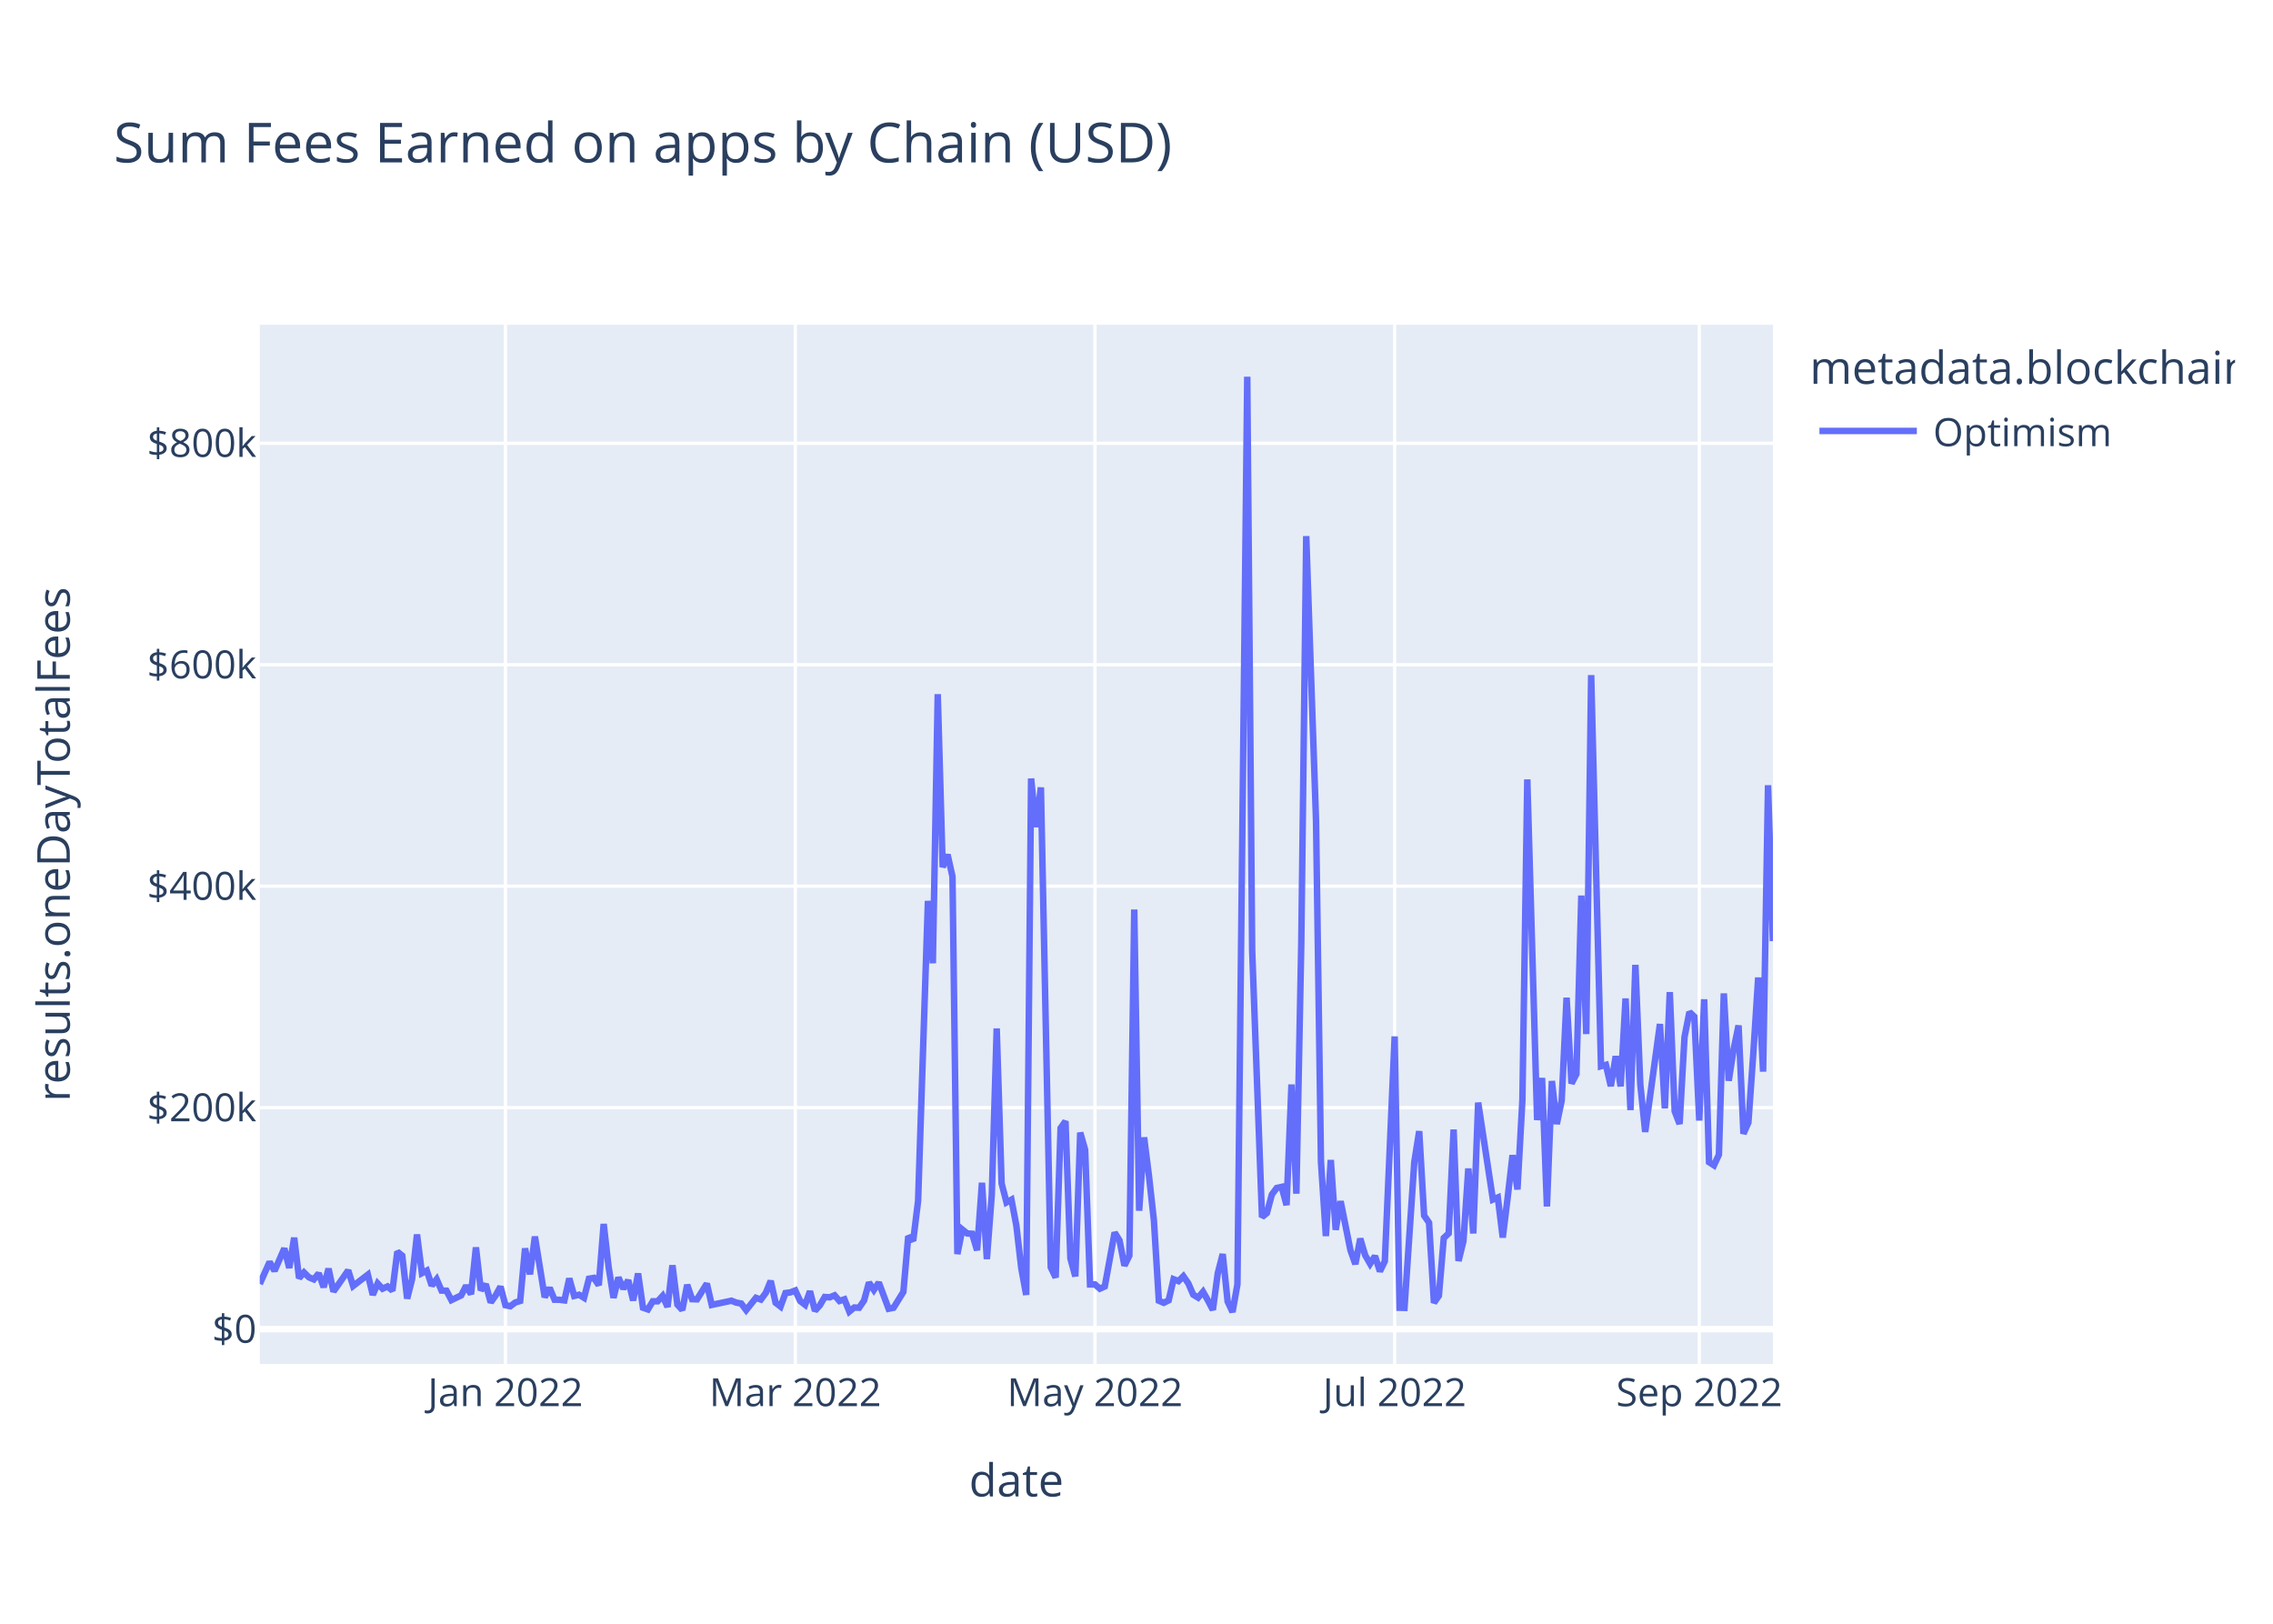
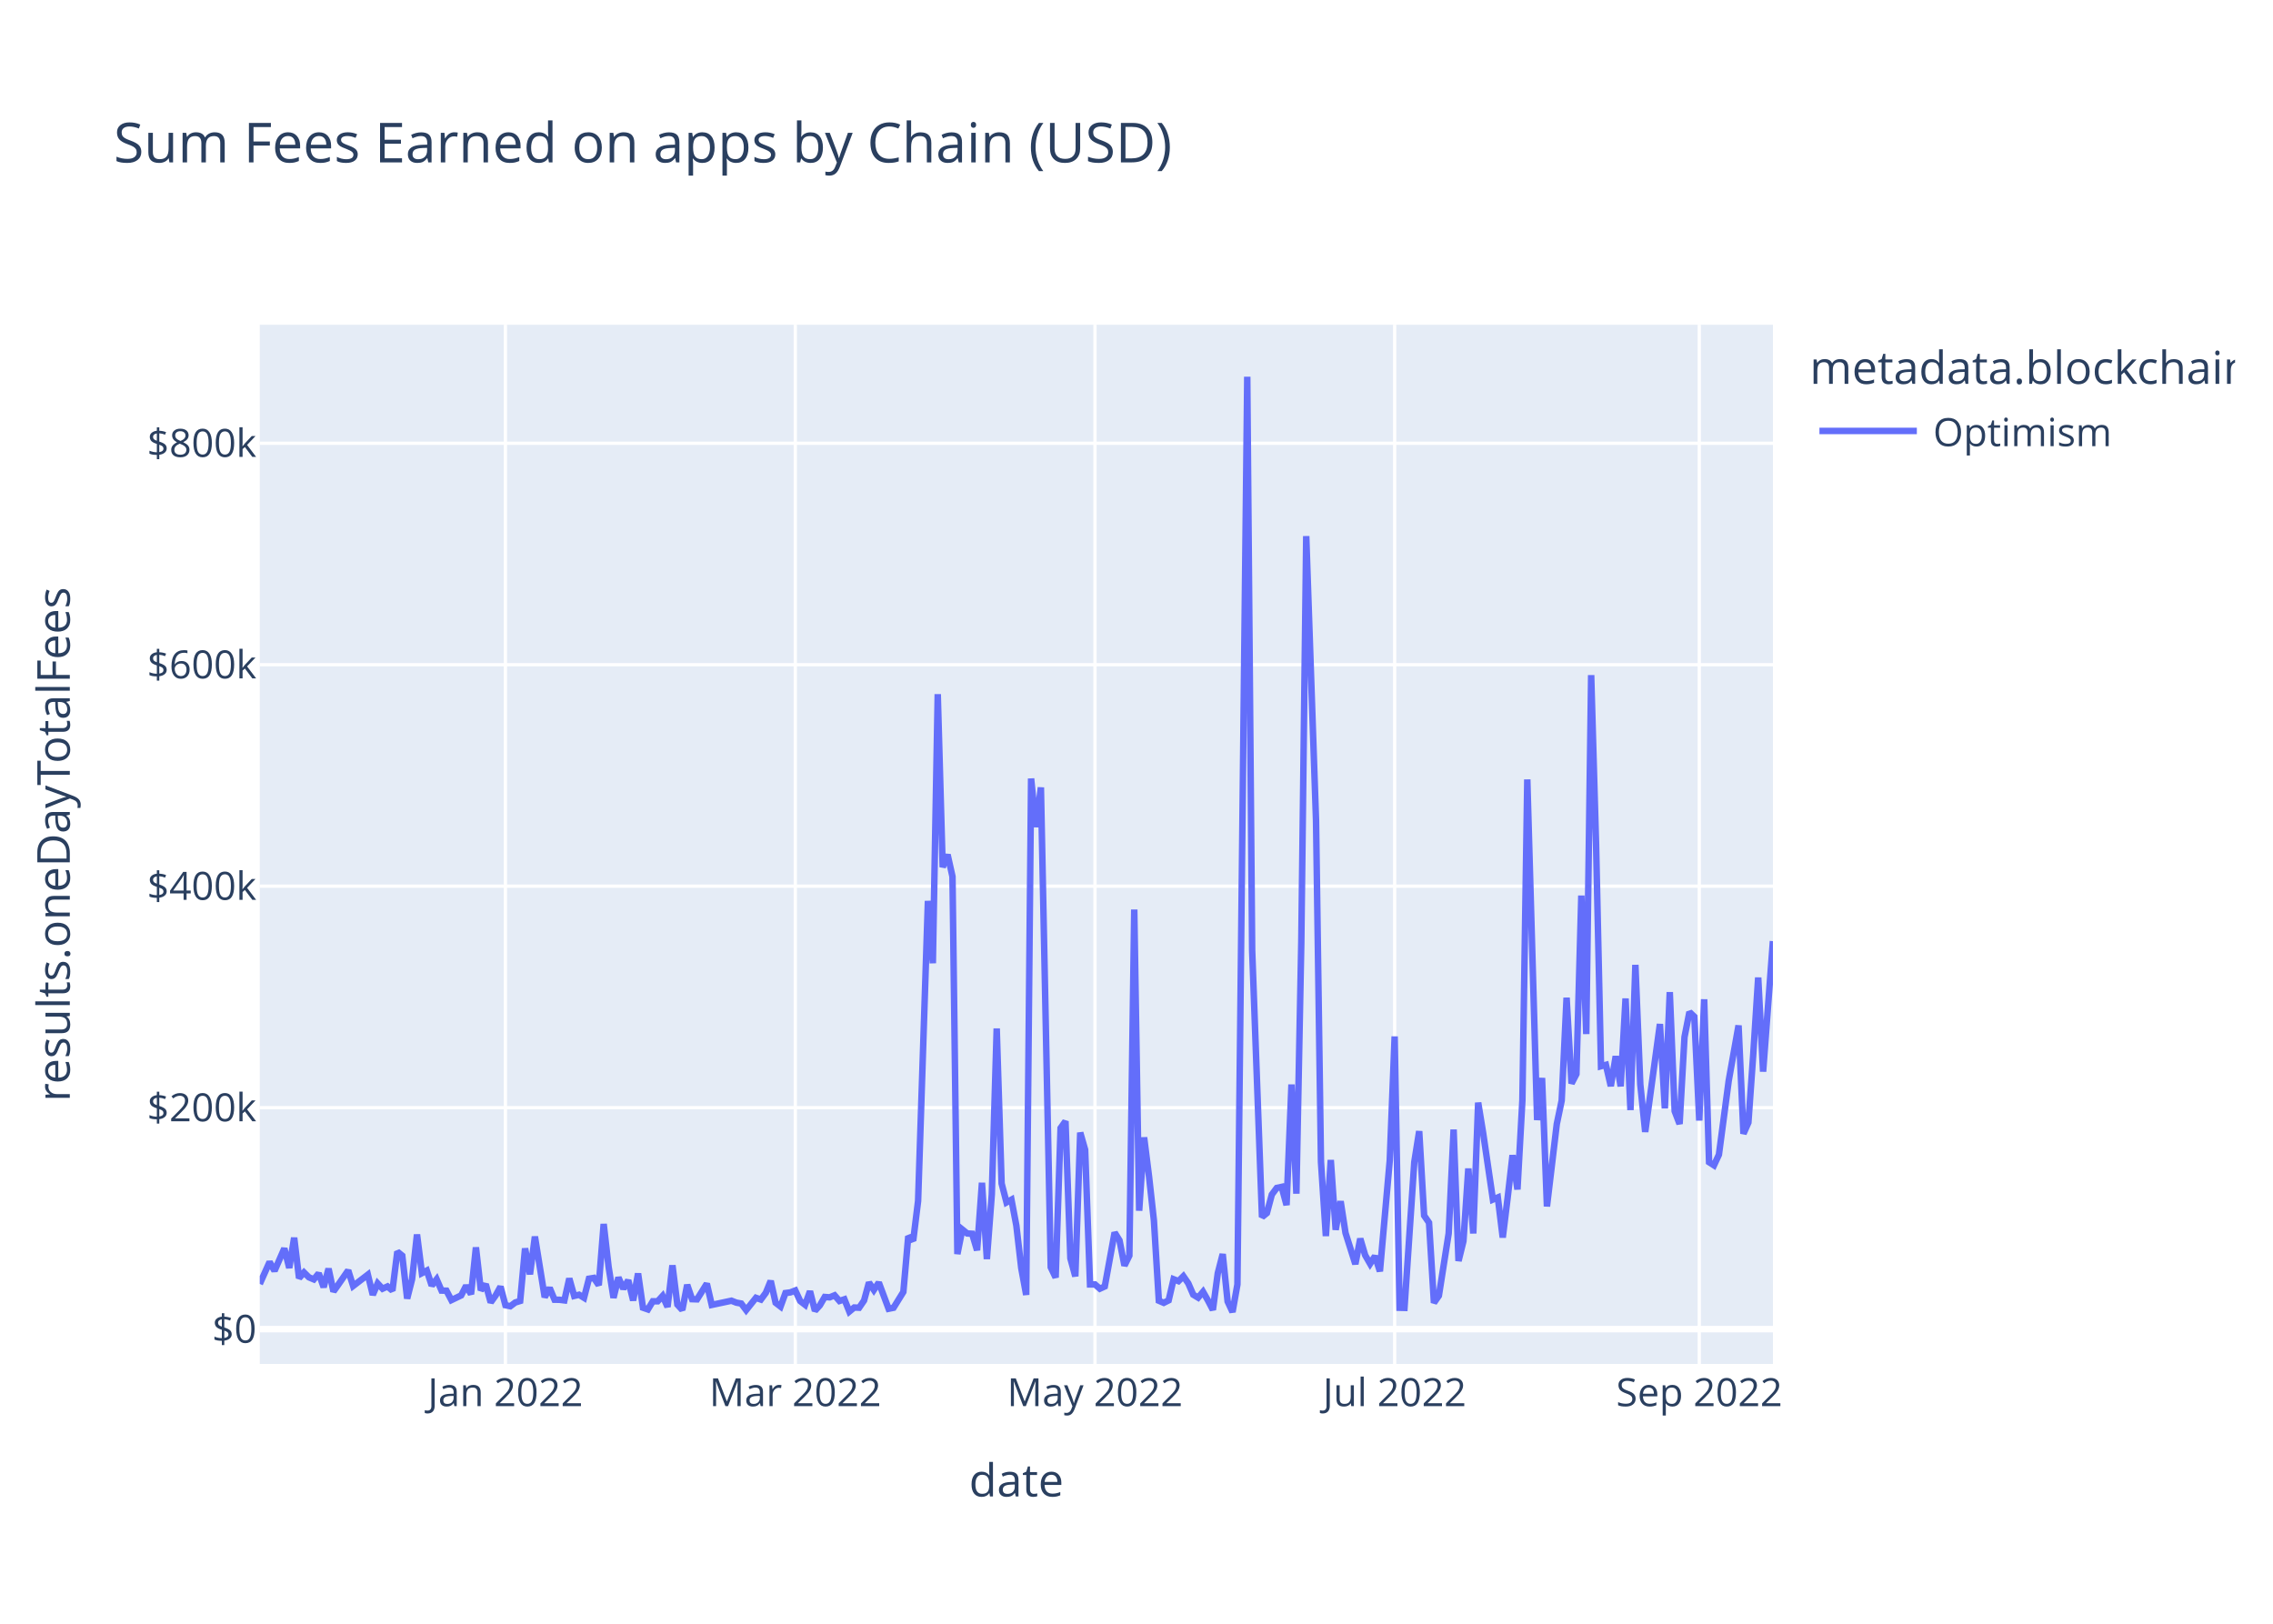
<svg xmlns="http://www.w3.org/2000/svg" class="main-svg" width="700" height="500" style="" viewBox="0 0 700 500">
  <rect x="0" y="0" width="700" height="500" style="fill: rgb(255, 255, 255); fill-opacity: 1;" />
-   <defs id="defs-852ae2">
+   <defs id="defs-1491e6">
    <g class="clips">
-       <clipPath id="clip852ae2xyplot" class="plotclip">
+       <clipPath id="clip1491e6xyplot" class="plotclip">
        <rect width="466" height="320" />
      </clipPath>
-       <clipPath class="axesclip" id="clip852ae2x">
+       <clipPath class="axesclip" id="clip1491e6x">
        <rect x="80" y="0" width="466" height="500" />
      </clipPath>
-       <clipPath class="axesclip" id="clip852ae2y">
+       <clipPath class="axesclip" id="clip1491e6y">
        <rect x="0" y="100" width="700" height="320" />
      </clipPath>
-       <clipPath class="axesclip" id="clip852ae2xy">
+       <clipPath class="axesclip" id="clip1491e6xy">
        <rect x="80" y="100" width="466" height="320" />
      </clipPath>
    </g>
    <g class="gradients" />
    <g class="patterns" />
  </defs>
  <g class="bglayer">
    <rect class="bg" x="80" y="100" width="466" height="320" style="fill: rgb(229, 236, 246); fill-opacity: 1; stroke-width: 0;" />
  </g>
  <g class="layer-below">
    <g class="imagelayer" />
    <g class="shapelayer" />
  </g>
  <g class="cartesianlayer">
    <g class="subplot xy">
      <g class="layer-subplot">
        <g class="shapelayer" />
        <g class="imagelayer" />
      </g>
      <g class="minor-gridlayer">
        <g class="x" />
        <g class="y" />
      </g>
      <g class="gridlayer">
        <g class="x">
          <path class="xgrid crisp" transform="translate(155.65,0)" d="M0,100v320" style="stroke: rgb(255, 255, 255); stroke-opacity: 1; stroke-width: 1px;" />
          <path class="xgrid crisp" transform="translate(244.92,0)" d="M0,100v320" style="stroke: rgb(255, 255, 255); stroke-opacity: 1; stroke-width: 1px;" />
          <path class="xgrid crisp" transform="translate(337.21,0)" d="M0,100v320" style="stroke: rgb(255, 255, 255); stroke-opacity: 1; stroke-width: 1px;" />
          <path class="xgrid crisp" transform="translate(429.5,0)" d="M0,100v320" style="stroke: rgb(255, 255, 255); stroke-opacity: 1; stroke-width: 1px;" />
          <path class="xgrid crisp" transform="translate(523.31,0)" d="M0,100v320" style="stroke: rgb(255, 255, 255); stroke-opacity: 1; stroke-width: 1px;" />
        </g>
        <g class="y">
          <path class="ygrid crisp" transform="translate(0,341.08)" d="M80,0h466" style="stroke: rgb(255, 255, 255); stroke-opacity: 1; stroke-width: 1px;" />
          <path class="ygrid crisp" transform="translate(0,272.88)" d="M80,0h466" style="stroke: rgb(255, 255, 255); stroke-opacity: 1; stroke-width: 1px;" />
          <path class="ygrid crisp" transform="translate(0,204.69)" d="M80,0h466" style="stroke: rgb(255, 255, 255); stroke-opacity: 1; stroke-width: 1px;" />
          <path class="ygrid crisp" transform="translate(0,136.49)" d="M80,0h466" style="stroke: rgb(255, 255, 255); stroke-opacity: 1; stroke-width: 1px;" />
        </g>
      </g>
      <g class="zerolinelayer">
        <path class="yzl zl crisp" transform="translate(0,409.28)" d="M80,0h466" style="stroke: rgb(255, 255, 255); stroke-opacity: 1; stroke-width: 2px;" />
      </g>
      <path class="xlines-below" />
      <path class="ylines-below" />
      <g class="overlines-below" />
      <g class="xaxislayer-below" />
      <g class="yaxislayer-below" />
      <g class="overaxes-below" />
-       <g class="plot" transform="translate(80,100)" clip-path="url(#clip852ae2xyplot)">
+       <g class="plot" transform="translate(80,100)" clip-path="url(#clip1491e6xyplot)">
        <g class="scatterlayer mlayer">
-           <g class="trace scatter trace2f21e4" style="stroke-miterlimit: 2; opacity: 1;">
+           <g class="trace scatter trace00af5e" style="stroke-miterlimit: 2; opacity: 1;">
            <g class="fills" />
            <g class="errorbars" />
            <g class="lines">
-               <path class="js-line" d="M0,295.36L3.03,288.59L4.54,291.34L7.56,284.43L9.08,290.43L10.59,281.13L12.1,293.58L13.62,291.83L15.13,293.32L16.64,293.96L18.16,292.11L19.67,296.36L21.18,290.66L22.69,297.69L24.21,295.54L27.23,291.19L28.75,295.99L33.29,292.51L34.8,298.72L36.31,295.22L37.82,296.83L39.34,296.14L40.85,297.42L42.36,285.43L43.88,286.66L45.39,299.87L46.9,293.92L48.42,280.14L49.93,292.04L51.44,291.25L52.95,295.86L54.47,293.93L55.98,297.41L57.49,297.44L59.01,300.34L62.03,298.89L63.55,295.92L65.06,298.52L66.57,284.11L68.08,297.31L69.6,295.47L71.11,301.05L72.62,298.94L74.14,296.2L75.65,301.91L77.16,302.23L78.68,301.08L80.19,300.61L81.7,284.42L83.21,292.4L84.73,280.78L87.75,299.45L89.27,296.58L90.78,300.22L92.29,300.24L93.81,300.43L95.32,293.69L96.83,299.05L98.34,298.69L99.86,299.63L101.37,293.76L102.88,293.51L104.4,295.75L105.91,276.9L107.42,290.07L108.94,299.64L110.45,293.38L111.96,296.84L113.47,294.23L114.99,300.45L116.5,292.14L118.01,302.68L119.53,303.21L121.04,300.7L122.55,300.7L124.06,299.05L125.58,302.43L127.09,289.63L128.6,301.72L130.12,303.37L131.63,295.64L133.14,300.06L134.66,300.11L137.68,295.28L139.19,301.82L145.25,300.53L146.76,301.12L148.27,301.4L149.79,303.42L152.81,299.64L154.32,300.17L155.84,298.11L157.35,294.43L158.86,301.16L160.38,302.33L161.89,298.17L163.4,297.97L164.92,297.38L166.43,300.62L167.94,301.79L169.45,297.62L170.97,303.63L172.48,301.96L173.99,299.38L175.51,299.49L177.02,298.87L178.53,300.61L180.05,300.1L181.56,303.87L183.07,302.62L184.58,302.69L186.1,300.47L187.61,294.93L189.12,297.22L190.64,294.94L193.66,303.01L195.18,302.7L198.2,297.82L199.71,280.69L201.23,282.05L202.74,269.8L205.77,177.42L207.28,196.61L208.79,113.76L210.31,167.03L211.82,163.17L213.33,169.92L214.84,286.16L216.36,278.6L217.87,279.82L219.38,279.91L220.9,285L222.41,264.21L223.92,287.71L225.44,267.8L226.95,216.69L228.46,264.42L229.97,270.26L231.49,269.42L233,277.4L234.51,290.48L236.03,298.74L237.54,139.73L239.05,154.68L240.56,142.47L243.59,290.23L245.1,293.39L246.62,247.38L248.13,245.26L249.64,287.48L251.16,293.03L252.67,248.76L254.18,254.05L255.69,295.52L257.21,295.51L258.72,296.83L260.23,296.14L263.26,279.54L264.77,281.96L266.29,289.72L267.8,286.64L269.31,180.07L270.82,272.82L272.34,250.24L273.85,262.2L275.36,275.83L276.88,300.53L278.39,301.18L279.9,300.42L281.42,293.91L282.93,294.5L284.44,292.99L285.95,295.18L287.47,298.67L288.98,299.58L290.49,297.78L292.01,300.46L293.52,303.35L295.03,292.06L296.55,286.17L298.06,300.76L299.57,304L301.08,295.52L304.11,16L305.62,192.62L308.65,274.77L310.16,273.54L311.68,267.84L313.19,265.81L314.7,265.48L316.21,271.09L317.73,233.95L319.24,267.57L320.75,190.2L322.27,65.08L325.29,152.69L326.81,257.76L328.32,280.62L329.83,257.2L331.34,278.7L332.86,269.9L335.88,284.96L337.4,289.26L338.91,281.42L340.42,286.51L341.94,289.15L343.45,286.79L344.96,291.48L346.47,288.38L349.5,219.15L351.01,302.7L352.53,302.74L354.04,280.24L355.55,257.84L357.06,248.32L358.58,274.32L360.09,276.5L361.6,301.18L363.12,298.99L364.63,281.21L366.14,279.8L367.66,247.82L369.17,288.29L370.68,282.2L372.19,259.82L373.71,279.82L375.22,239.53L379.76,269.37L381.27,268.74L382.79,281.07L384.3,268.81L385.81,255.72L387.32,266.27L388.84,238.8L390.35,140.01L393.38,244.9L394.89,231.94L396.4,271.5L397.92,232.88L399.43,246.13L400.94,238.9L402.45,207.22L403.97,233.64L405.48,230.74L406.99,175.78L408.51,218.42L410.02,107.89L413.05,228.32L414.56,227.91L416.07,234.44L417.58,225.25L419.1,234.51L420.61,207.46L422.12,241.83L423.64,197.11L425.15,233.89L426.66,248.55L431.2,215.33L432.71,241.31L434.23,205.5L435.74,242.17L437.25,246.1L438.77,219.33L440.28,211.64L441.79,213.07L443.31,245.04L444.82,207.71L446.33,257.87L447.84,258.84L449.36,255.56L450.87,205.91L452.38,232.79L453.9,223.07L455.41,215.77L456.92,249.11L458.44,245.66L459.95,224.45L461.46,201.01L462.97,229.99L464.49,141.8L466,189.8" style="vector-effect: non-scaling-stroke; fill: none; stroke: rgb(99, 110, 250); stroke-opacity: 1; stroke-width: 2px; opacity: 1;" />
+               <path class="js-line" d="M0,295.36L3.03,288.59L4.54,291.34L7.56,284.43L9.08,290.43L10.59,281.13L12.1,293.58L13.62,291.83L15.13,293.32L16.64,293.96L18.16,292.11L19.67,296.36L21.18,290.66L22.69,297.69L24.21,295.54L27.23,291.19L28.75,295.99L33.29,292.51L34.8,298.72L36.31,295.22L37.82,296.83L39.34,296.14L40.85,297.42L42.36,285.43L43.88,286.66L45.39,299.87L46.9,293.92L48.42,280.14L49.93,292.04L51.44,291.25L52.95,295.86L54.47,293.93L55.98,297.41L57.49,297.44L59.01,300.34L62.03,298.89L63.55,295.92L65.06,298.52L66.57,284.11L68.08,297.31L69.6,295.47L71.11,301.05L72.62,298.94L74.14,296.2L75.65,301.91L77.16,302.23L78.68,301.08L80.19,300.61L81.7,284.42L83.21,292.4L84.73,280.78L87.75,299.45L89.27,296.58L90.78,300.22L92.29,300.24L93.81,300.43L95.32,293.69L96.83,299.05L98.34,298.69L99.86,299.63L101.37,293.76L102.88,293.51L104.4,295.75L105.91,276.9L107.42,290.07L108.94,299.64L110.45,293.38L111.96,296.84L113.47,294.23L114.99,300.45L116.5,292.14L118.01,302.68L119.53,303.21L121.04,300.7L122.55,300.7L124.06,299.05L125.58,302.43L127.09,289.63L128.6,301.72L130.12,303.37L131.63,295.64L133.14,300.06L134.66,300.11L137.68,295.28L139.19,301.82L145.25,300.53L146.76,301.12L148.27,301.4L149.79,303.42L152.81,299.64L154.32,300.17L155.84,298.11L157.35,294.43L158.86,301.16L160.38,302.33L161.89,298.17L163.4,297.97L164.92,297.38L166.43,300.62L167.94,301.79L169.45,297.62L170.97,303.63L172.48,301.96L173.99,299.38L175.51,299.49L177.02,298.87L178.53,300.61L180.05,300.1L181.56,303.87L183.07,302.62L184.58,302.69L186.1,300.47L187.61,294.93L189.12,297.22L190.64,294.94L193.66,303.01L195.18,302.7L198.2,297.82L199.71,280.69L201.23,282.05L202.74,269.8L205.77,177.42L207.28,196.61L208.79,113.76L210.31,167.03L211.82,163.17L213.33,169.92L214.84,286.16L216.36,278.6L217.87,279.82L219.38,279.91L220.9,285L222.41,264.21L223.92,287.71L225.44,267.8L226.95,216.69L228.46,264.42L229.97,270.26L231.49,269.42L233,277.4L234.51,290.48L236.03,298.74L237.54,139.73L239.05,154.68L240.56,142.47L243.59,290.23L245.1,293.39L246.62,247.38L248.13,245.26L249.64,287.48L251.16,293.03L252.67,248.76L254.18,254.05L255.69,295.52L257.21,295.51L258.72,296.83L260.23,296.14L263.26,279.54L264.77,281.96L266.29,289.72L267.8,286.64L269.31,180.07L270.82,272.82L272.34,250.24L273.85,262.2L275.36,275.83L276.88,300.53L278.39,301.18L279.9,300.42L281.42,293.91L282.93,294.5L284.44,292.99L285.95,295.18L287.47,298.67L288.98,299.58L290.49,297.78L292.01,300.46L293.52,303.35L295.03,292.06L296.55,286.17L298.06,300.76L299.57,304L301.08,295.52L304.11,16L305.62,192.62L308.65,274.77L310.16,273.54L311.68,267.84L313.19,265.81L314.7,265.48L316.21,271.09L317.73,233.95L319.24,267.57L320.75,190.2L322.27,65.08L325.29,152.69L326.81,257.76L328.32,280.62L329.83,257.2L331.34,278.7L332.86,269.9L334.37,279.67L337.4,289.26L338.91,281.42L340.42,286.51L341.94,289.15L343.45,286.79L344.96,291.48L347.99,257.38L349.5,219.15L351.01,302.7L352.53,302.74L354.04,280.24L355.55,257.84L357.06,248.32L358.58,274.32L360.09,276.5L361.6,301.18L363.12,298.99L366.14,279.8L367.66,247.82L369.17,288.29L370.68,282.2L372.19,259.82L373.71,279.82L375.22,239.53L376.73,248.76L379.76,269.37L381.27,268.74L382.79,281.07L384.3,268.81L385.81,255.72L387.32,266.27L388.84,238.8L390.35,140.01L393.38,244.9L394.89,231.94L396.4,271.5L399.43,246.13L400.94,238.9L402.45,207.22L403.97,233.64L405.48,230.74L406.99,175.78L408.51,218.42L410.02,107.89L411.53,160.01L413.05,228.32L414.56,227.91L416.07,234.44L417.58,225.25L419.1,234.51L420.61,207.46L422.12,241.83L423.64,197.11L425.15,233.89L426.66,248.55L431.2,215.33L432.71,241.31L434.23,205.5L435.74,242.17L437.25,246.1L438.77,219.33L440.28,211.64L441.79,213.07L443.31,245.04L444.82,207.71L446.33,257.87L447.84,258.84L449.36,255.56L452.38,232.79L455.41,215.77L456.92,249.11L458.44,245.66L459.95,224.45L461.46,201.01L462.97,229.99L466,189.8" style="vector-effect: non-scaling-stroke; fill: none; stroke: rgb(99, 110, 250); stroke-opacity: 1; stroke-width: 2px; opacity: 1;" />
            </g>
            <g class="points" />
            <g class="text" />
          </g>
        </g>
      </g>
      <g class="overplot" />
      <path class="xlines-above crisp" d="M0,0" style="fill: none;" />
      <path class="ylines-above crisp" d="M0,0" style="fill: none;" />
      <g class="overlines-above" />
      <g class="xaxislayer-above">
        <g class="xtick">
          <text text-anchor="middle" x="0" y="433" transform="translate(155.65,0)" style="font-family: 'Open Sans', verdana, arial, sans-serif; font-size: 12px; fill: rgb(42, 63, 95); fill-opacity: 1; white-space: pre; opacity: 1;">Jan 2022</text>
        </g>
        <g class="xtick">
          <text text-anchor="middle" x="0" y="433" style="font-family: 'Open Sans', verdana, arial, sans-serif; font-size: 12px; fill: rgb(42, 63, 95); fill-opacity: 1; white-space: pre; opacity: 1;" transform="translate(244.92,0)">Mar 2022</text>
        </g>
        <g class="xtick">
          <text text-anchor="middle" x="0" y="433" style="font-family: 'Open Sans', verdana, arial, sans-serif; font-size: 12px; fill: rgb(42, 63, 95); fill-opacity: 1; white-space: pre; opacity: 1;" transform="translate(337.21,0)">May 2022</text>
        </g>
        <g class="xtick">
          <text text-anchor="middle" x="0" y="433" style="font-family: 'Open Sans', verdana, arial, sans-serif; font-size: 12px; fill: rgb(42, 63, 95); fill-opacity: 1; white-space: pre; opacity: 1;" transform="translate(429.5,0)">Jul 2022</text>
        </g>
        <g class="xtick">
          <text text-anchor="middle" x="0" y="433" style="font-family: 'Open Sans', verdana, arial, sans-serif; font-size: 12px; fill: rgb(42, 63, 95); fill-opacity: 1; white-space: pre; opacity: 1;" transform="translate(523.31,0)">Sep 2022</text>
        </g>
      </g>
      <g class="yaxislayer-above">
        <g class="ytick">
          <text text-anchor="end" x="79" y="4.2" transform="translate(0,409.28)" style="font-family: 'Open Sans', verdana, arial, sans-serif; font-size: 12px; fill: rgb(42, 63, 95); fill-opacity: 1; white-space: pre; opacity: 1;">$0</text>
        </g>
        <g class="ytick">
          <text text-anchor="end" x="79" y="4.2" style="font-family: 'Open Sans', verdana, arial, sans-serif; font-size: 12px; fill: rgb(42, 63, 95); fill-opacity: 1; white-space: pre; opacity: 1;" transform="translate(0,341.08)">$200k</text>
        </g>
        <g class="ytick">
          <text text-anchor="end" x="79" y="4.2" style="font-family: 'Open Sans', verdana, arial, sans-serif; font-size: 12px; fill: rgb(42, 63, 95); fill-opacity: 1; white-space: pre; opacity: 1;" transform="translate(0,272.88)">$400k</text>
        </g>
        <g class="ytick">
          <text text-anchor="end" x="79" y="4.2" style="font-family: 'Open Sans', verdana, arial, sans-serif; font-size: 12px; fill: rgb(42, 63, 95); fill-opacity: 1; white-space: pre; opacity: 1;" transform="translate(0,204.69)">$600k</text>
        </g>
        <g class="ytick">
          <text text-anchor="end" x="79" y="4.2" style="font-family: 'Open Sans', verdana, arial, sans-serif; font-size: 12px; fill: rgb(42, 63, 95); fill-opacity: 1; white-space: pre; opacity: 1;" transform="translate(0,136.49)">$800k</text>
        </g>
      </g>
      <g class="overaxes-above" />
    </g>
  </g>
  <g class="polarlayer" />
  <g class="smithlayer" />
  <g class="ternarylayer" />
  <g class="geolayer" />
  <g class="funnelarealayer" />
  <g class="pielayer" />
  <g class="iciclelayer" />
  <g class="treemaplayer" />
  <g class="sunburstlayer" />
  <g class="glimages" />
-   <defs id="topdefs-852ae2">
+   <defs id="topdefs-1491e6">
    <g class="clips" />
-     <clipPath id="legend852ae2">
+     <clipPath id="legend1491e6">
      <rect width="133" height="48" x="0" y="0" />
    </clipPath>
  </defs>
  <g class="layer-above">
    <g class="imagelayer" />
    <g class="shapelayer" />
  </g>
  <g class="infolayer">
    <g class="legend" pointer-events="all" transform="translate(555.32,100)">
      <rect class="bg" shape-rendering="crispEdges" style="stroke: rgb(68, 68, 68); stroke-opacity: 1; fill: rgb(255, 255, 255); fill-opacity: 1; stroke-width: 0px;" width="133" height="48" x="0" y="0" />
-       <g class="scrollbox" transform="" clip-path="url(#legend852ae2)">
+       <g class="scrollbox" transform="" clip-path="url(#legend1491e6)">
        <text class="legendtitletext" text-anchor="start" x="2" y="18.2" style="font-family: 'Open Sans', verdana, arial, sans-serif; font-size: 14px; fill: rgb(42, 63, 95); fill-opacity: 1; white-space: pre;">metadata.blockchain</text>
        <g class="groups" transform="">
          <g class="traces" transform="translate(0,32.7)" style="opacity: 1;">
            <text class="legendtext" text-anchor="start" x="40" y="4.68" style="font-family: 'Open Sans', verdana, arial, sans-serif; font-size: 12px; fill: rgb(42, 63, 95); fill-opacity: 1; white-space: pre;">Optimism</text>
            <g class="layers" style="opacity: 1;">
              <g class="legendfill" />
              <g class="legendlines">
                <path class="js-line" d="M5,0h30" style="fill: none; stroke: rgb(99, 110, 250); stroke-opacity: 1; stroke-width: 2px;" />
              </g>
              <g class="legendsymbols">
                <g class="legendpoints" />
              </g>
            </g>
            <rect class="legendtoggle" x="0" y="-9.5" width="90.672" height="19" style="fill: rgb(0, 0, 0); fill-opacity: 0;" />
          </g>
        </g>
      </g>
      <rect class="scrollbar" rx="20" ry="3" width="0" height="0" style="fill: rgb(128, 139, 164); fill-opacity: 1;" x="0" y="0" />
    </g>
    <g class="g-gtitle">
      <text class="gtitle" x="35" y="50" text-anchor="start" dy="0em" style="font-family: 'Open Sans', verdana, arial, sans-serif; font-size: 17px; fill: rgb(42, 63, 95); opacity: 1; font-weight: normal; white-space: pre;">Sum Fees Earned on apps by Chain (USD)</text>
    </g>
    <g class="g-xtitle">
      <text class="xtitle" x="313" y="460.8" text-anchor="middle" style="font-family: 'Open Sans', verdana, arial, sans-serif; font-size: 14px; fill: rgb(42, 63, 95); opacity: 1; font-weight: normal; white-space: pre;">date</text>
    </g>
    <g class="g-ytitle">
      <text class="ytitle" transform="rotate(-90,21.49688,260)" x="21.497" y="260" text-anchor="middle" style="font-family: 'Open Sans', verdana, arial, sans-serif; font-size: 14px; fill: rgb(42, 63, 95); opacity: 1; font-weight: normal; white-space: pre;">results.oneDayTotalFees</text>
    </g>
  </g>
</svg>
